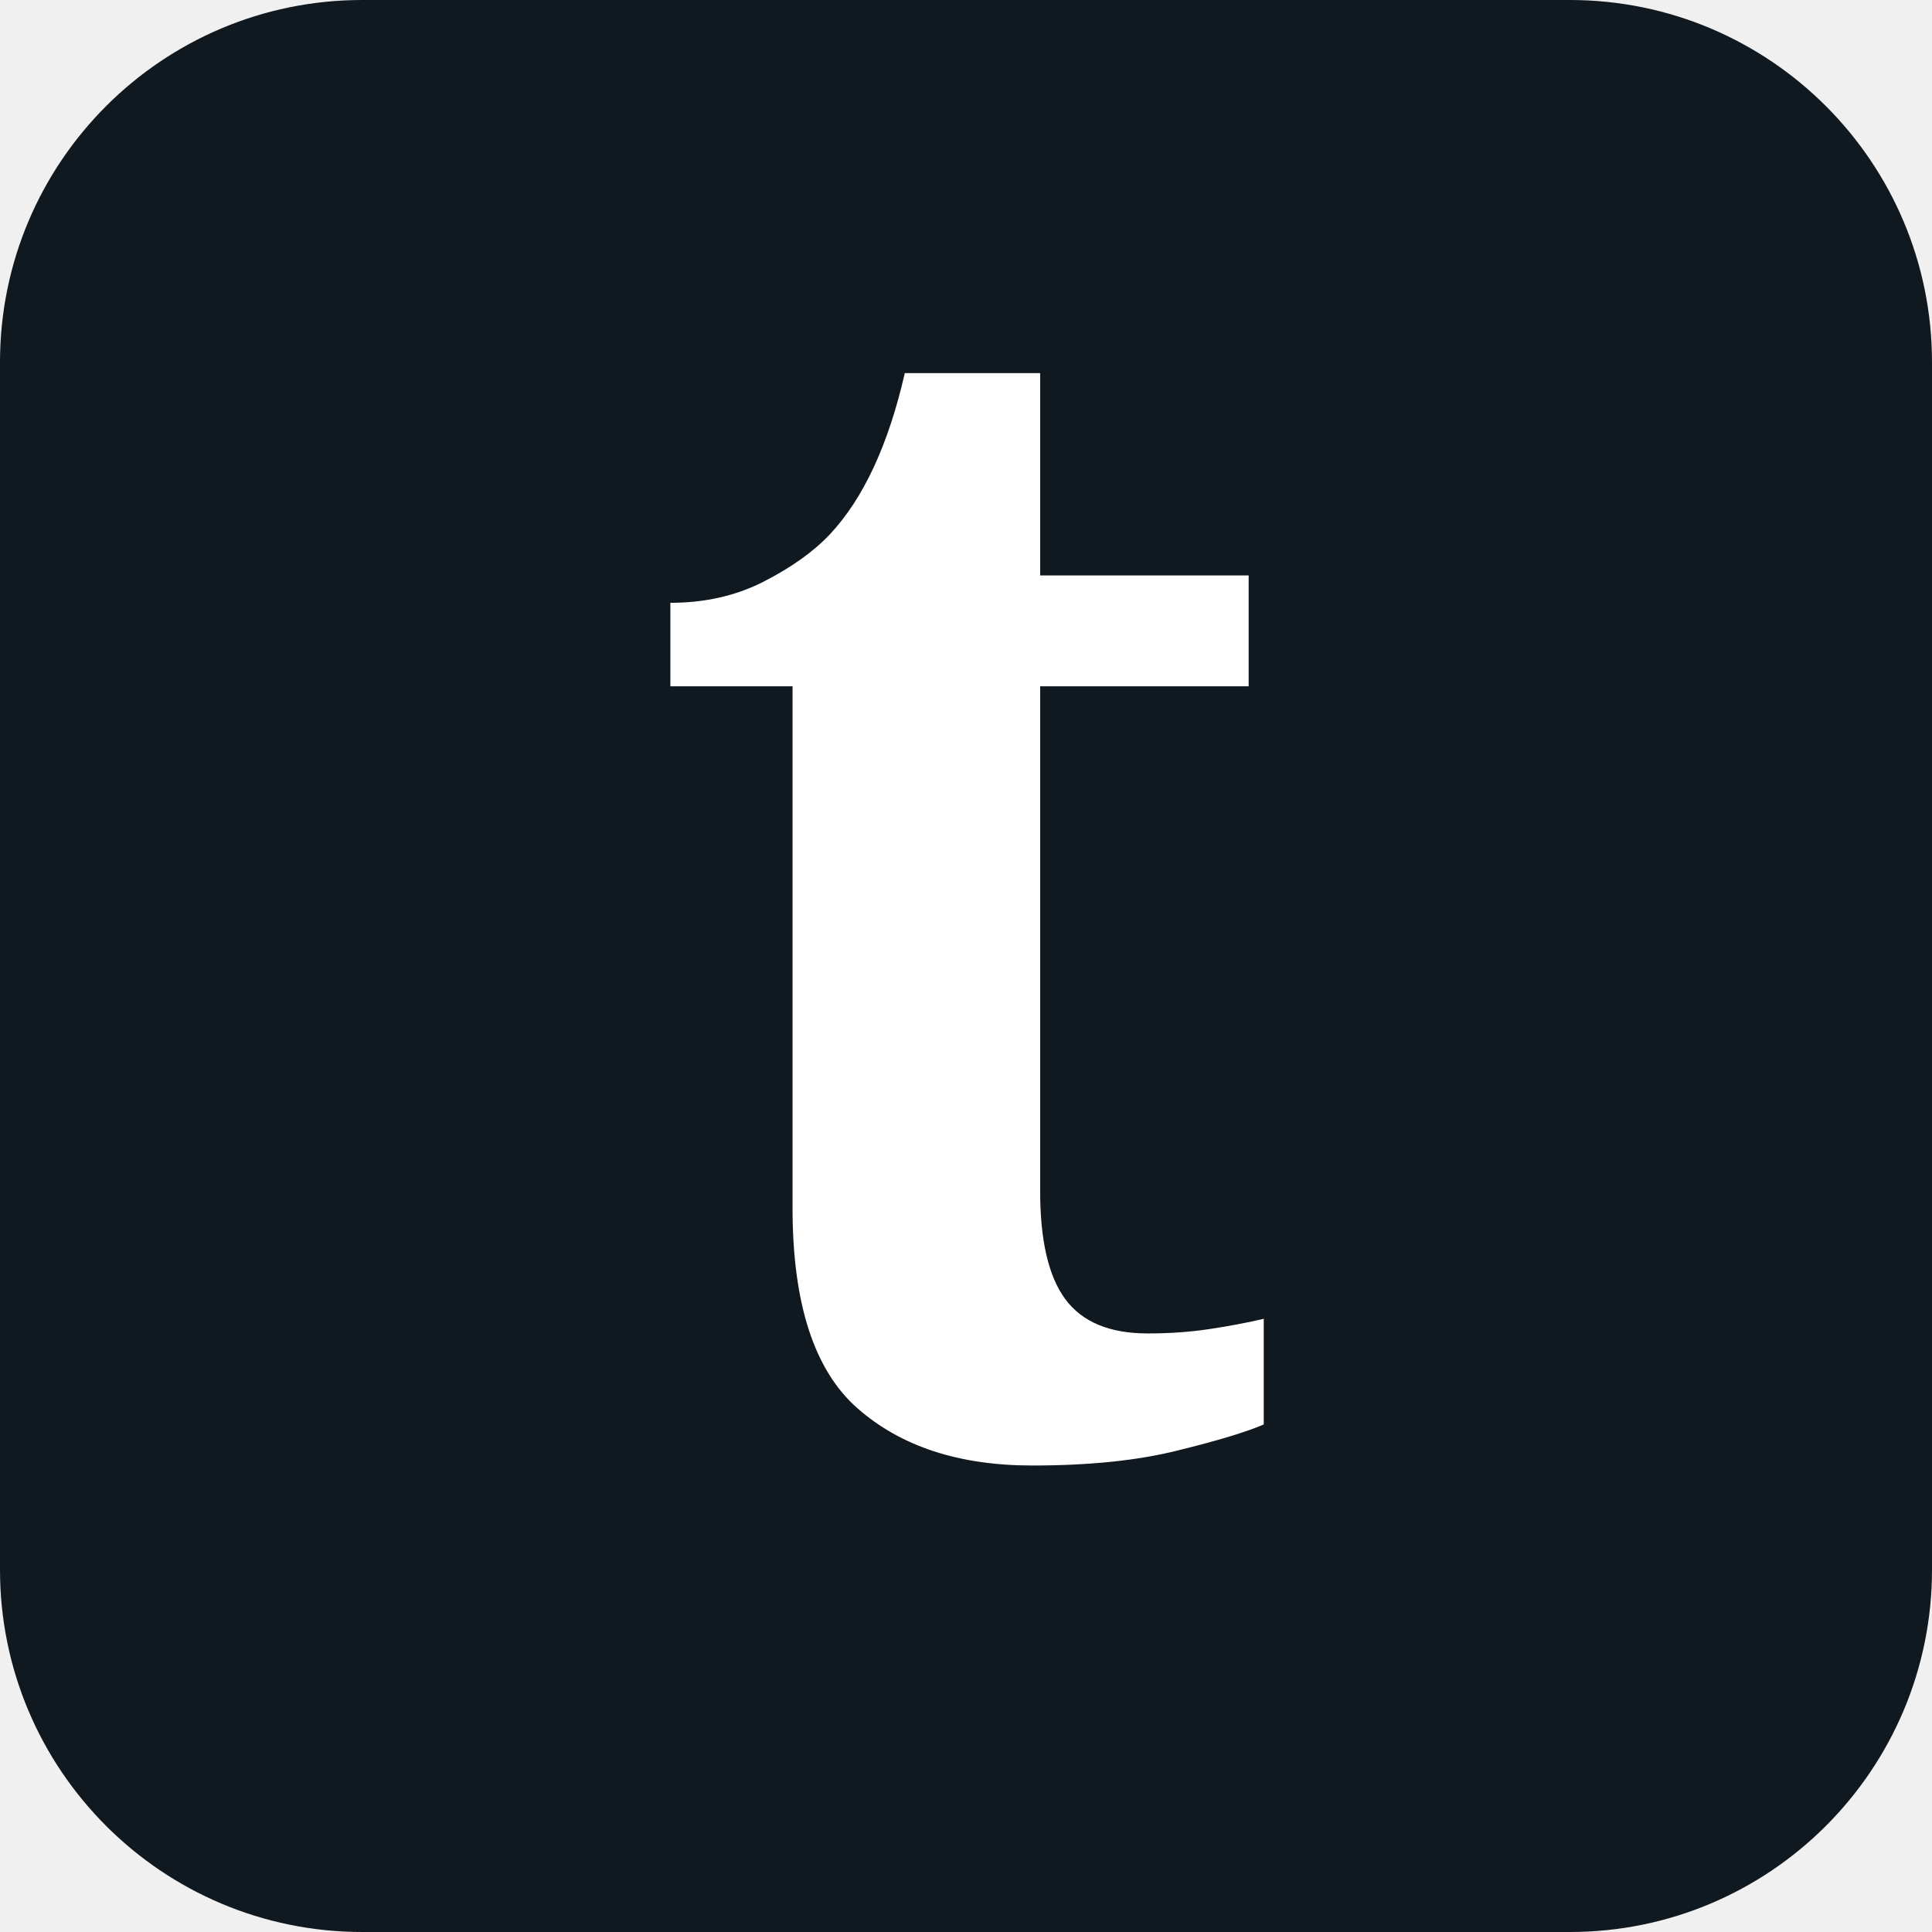
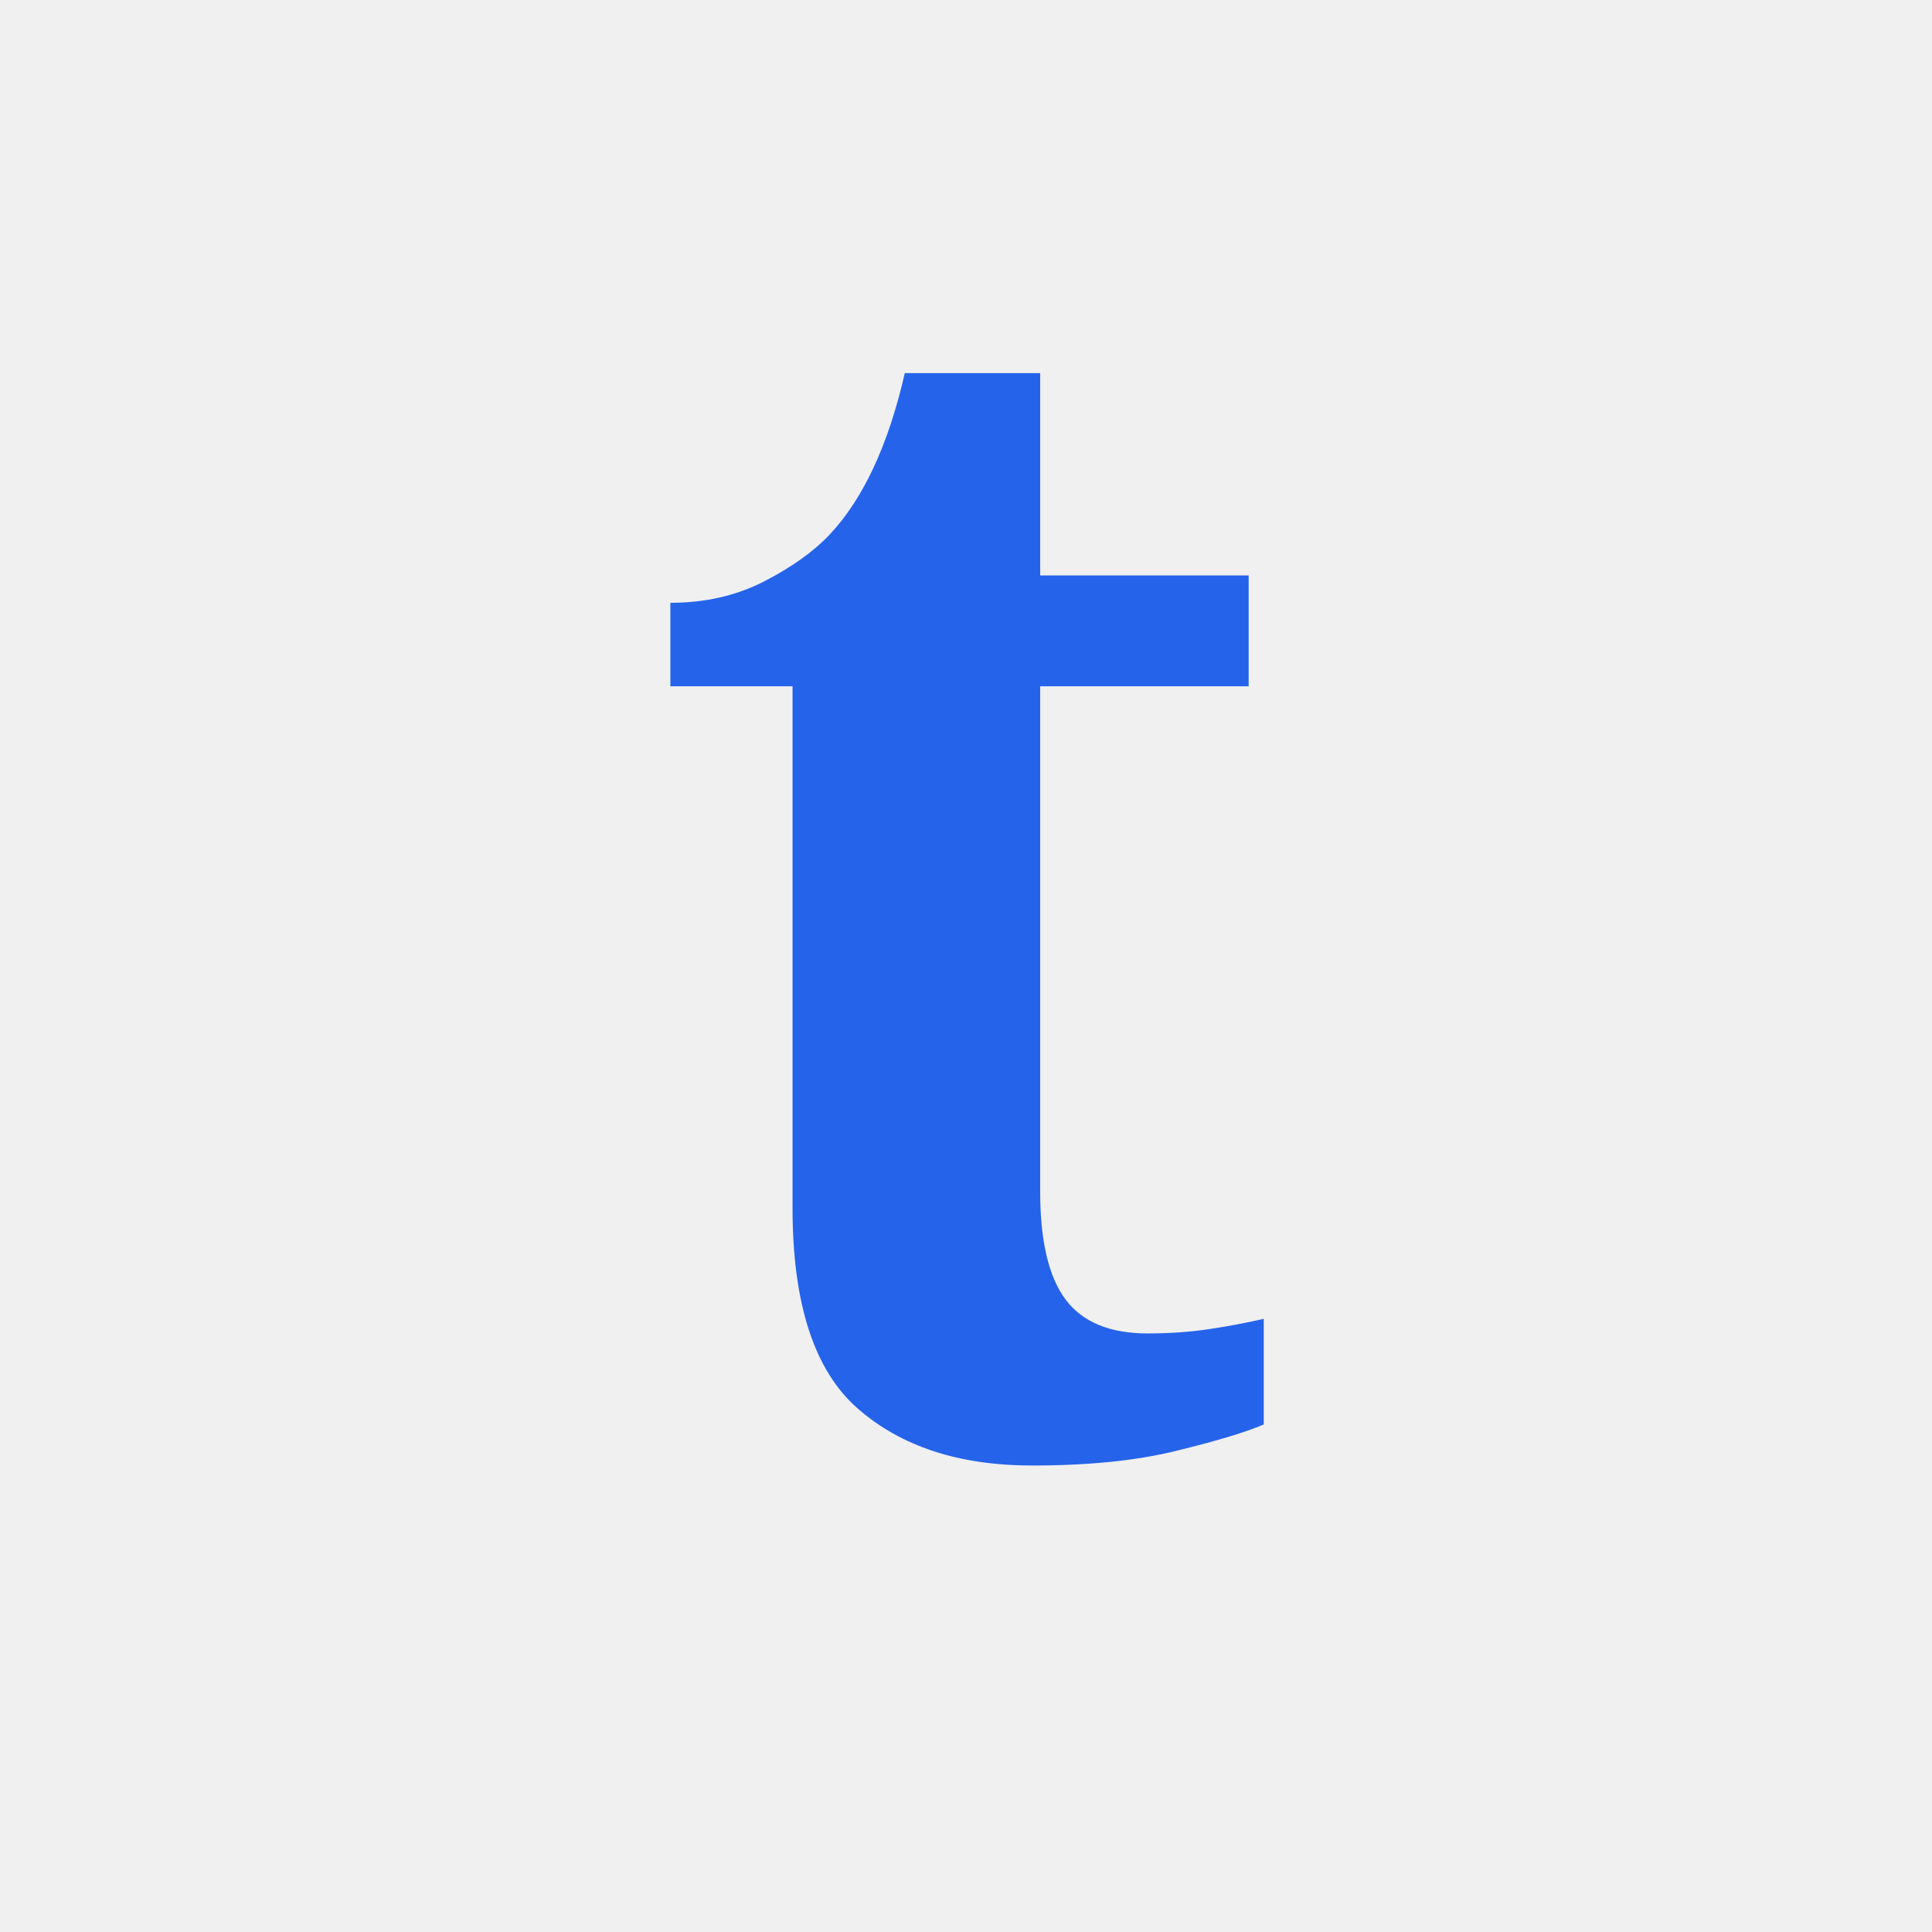
<svg xmlns="http://www.w3.org/2000/svg" viewBox="0 0 64 64">
-   <rect width="64" height="64" rx="12" fill="#101820" />
-   <text x="32" y="48" fill="#fff" font-family="Georgia, serif" font-size="54" font-weight="700" text-anchor="middle">t</text>
+   <text x="32" y="48" fill="#2563eb" font-family="Georgia, serif" font-size="54" font-weight="700" text-anchor="middle">t</text>
</svg>
